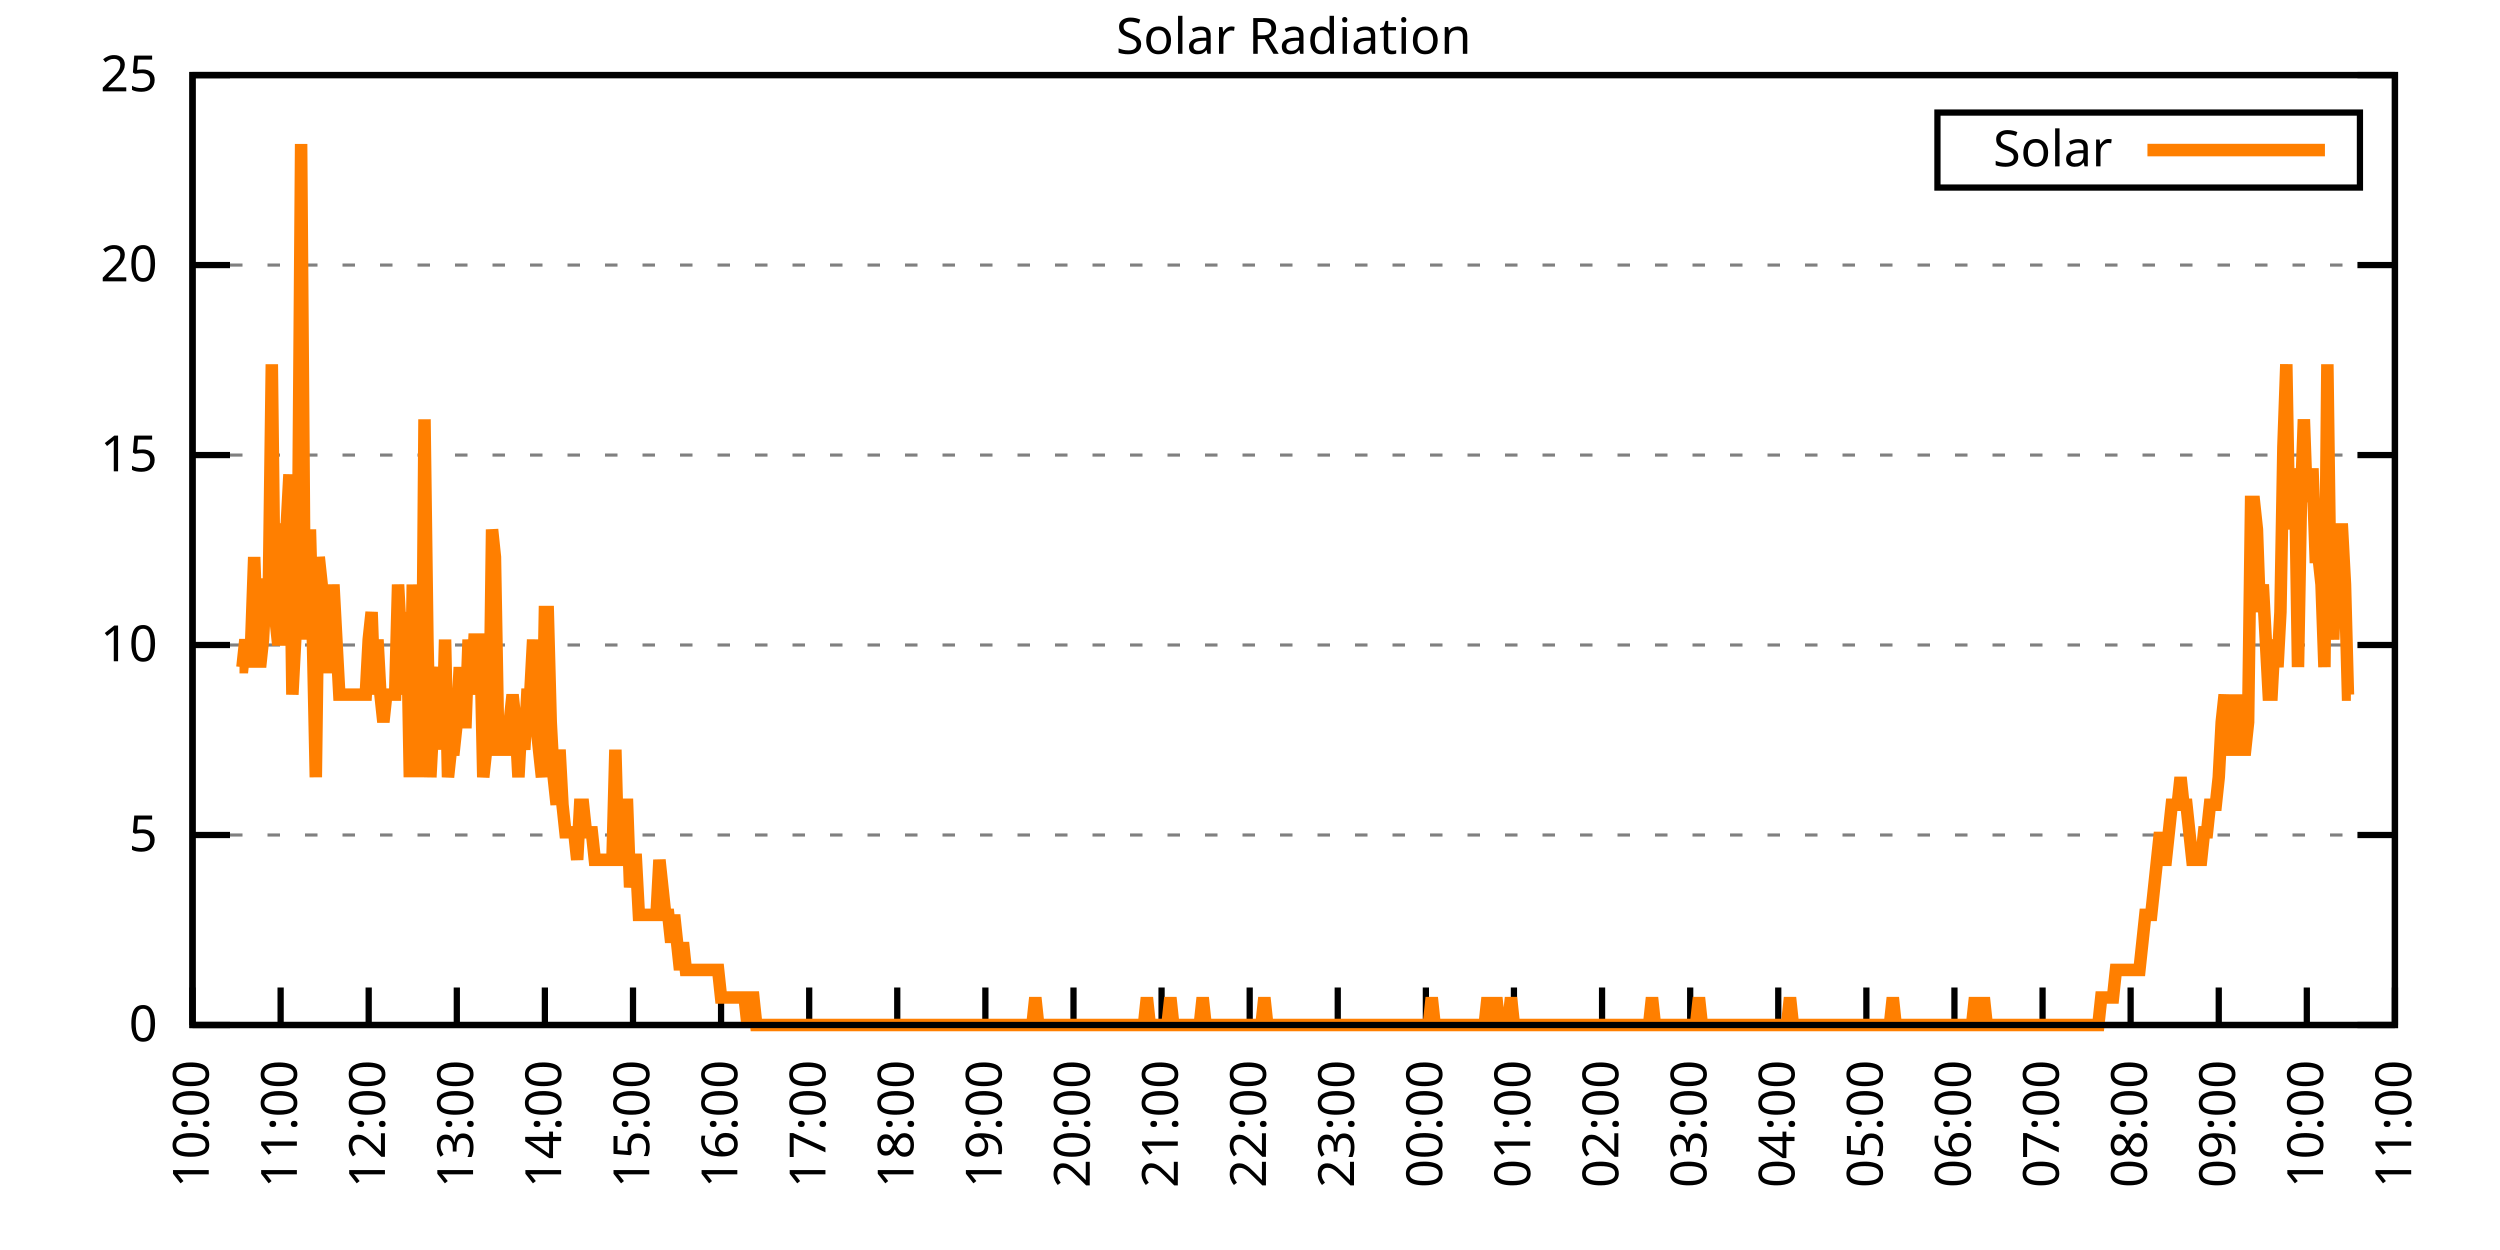
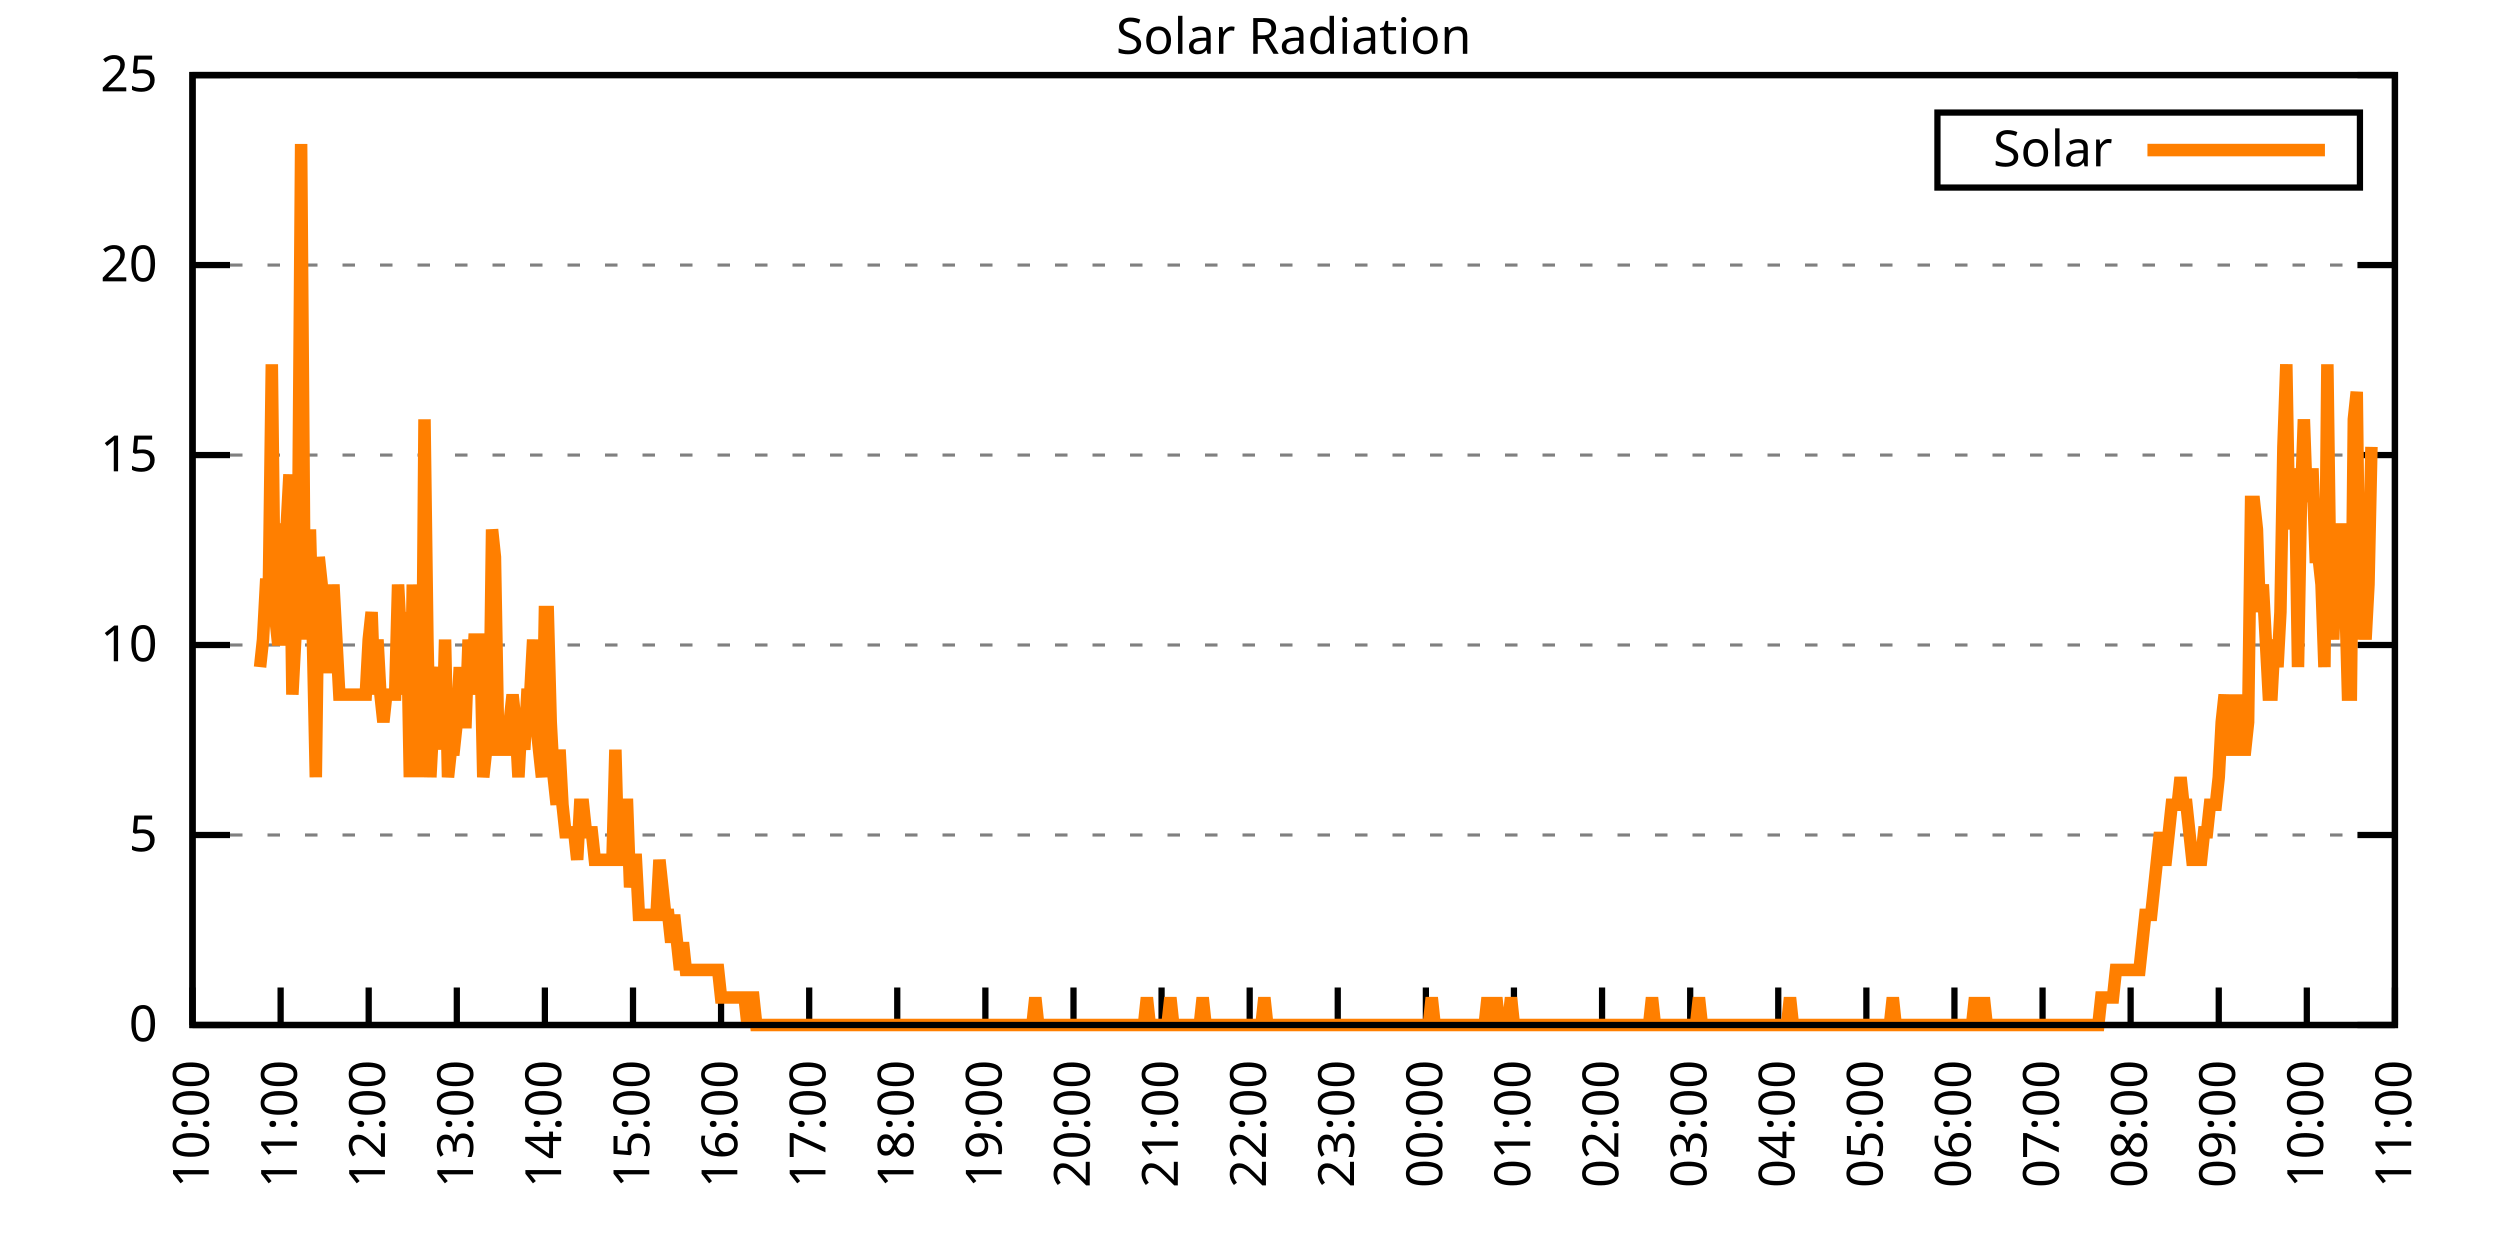
<svg xmlns="http://www.w3.org/2000/svg" xmlns:xlink="http://www.w3.org/1999/xlink" width="400" height="200" viewBox="0 0 400 200">
  <g id="gnuplot_canvas">
    <rect x="0" y="0" width="400" height="200" fill="none" />
    <defs>
      <circle id="gpDot" r="0.5" stroke-width="0.5" stroke="currentColor" />
      <path id="gpPt0" stroke-width="0.333" stroke="currentColor" d="M-1,0 h2 M0,-1 v2" />
      <path id="gpPt1" stroke-width="0.333" stroke="currentColor" d="M-1,-1 L1,1 M1,-1 L-1,1" />
      <path id="gpPt2" stroke-width="0.333" stroke="currentColor" d="M-1,0 L1,0 M0,-1 L0,1 M-1,-1 L1,1 M-1,1 L1,-1" />
      <rect id="gpPt3" stroke-width="0.333" stroke="currentColor" x="-1" y="-1" width="2" height="2" />
      <rect id="gpPt4" stroke-width="0.333" stroke="currentColor" fill="currentColor" x="-1" y="-1" width="2" height="2" />
      <circle id="gpPt5" stroke-width="0.333" stroke="currentColor" cx="0" cy="0" r="1" />
      <use xlink:href="#gpPt5" id="gpPt6" fill="currentColor" stroke="none" />
      <path id="gpPt7" stroke-width="0.333" stroke="currentColor" d="M0,-1.33 L-1.33,0.67 L1.33,0.67 z" />
      <use xlink:href="#gpPt7" id="gpPt8" fill="currentColor" stroke="none" />
      <use xlink:href="#gpPt7" id="gpPt9" stroke="currentColor" transform="rotate(180)" />
      <use xlink:href="#gpPt9" id="gpPt10" fill="currentColor" stroke="none" />
      <use xlink:href="#gpPt3" id="gpPt11" stroke="currentColor" transform="rotate(45)" />
      <use xlink:href="#gpPt11" id="gpPt12" fill="currentColor" stroke="none" />
      <path id="gpPt13" stroke-width="0.333" stroke="currentColor" d="M0,1.330 L1.265,0.411 L0.782,-1.067 L-0.782,-1.076 L-1.265,0.411 z" />
      <use xlink:href="#gpPt13" id="gpPt14" fill="currentColor" stroke="none" />
      <filter id="textbox" filterUnits="objectBoundingBox" x="0" y="0" height="1" width="1">
        <feFlood flood-color="white" flood-opacity="1" result="bgnd" />
        <feComposite in="SourceGraphic" in2="bgnd" operator="atop" />
      </filter>
      <filter id="greybox" filterUnits="objectBoundingBox" x="0" y="0" height="1" width="1">
        <feFlood flood-color="lightgrey" flood-opacity="1" result="grey" />
        <feComposite in="SourceGraphic" in2="grey" operator="atop" />
      </filter>
    </defs>
    <g fill="none" color="white" stroke="currentColor" stroke-width="1.00" stroke-linecap="butt" stroke-linejoin="miter">
</g>
    <g fill="none" color="black" stroke="currentColor" stroke-width="1.00" stroke-linecap="butt" stroke-linejoin="miter">
      <g stroke="none" shape-rendering="crispEdges">
        <polygon fill="rgb(255, 255, 255)" points="30.80,164.00 383.18,164.00 383.18,12.02 30.80,12.02 " />
      </g>
    </g>
    <g fill="none" color="black" stroke="currentColor" stroke-width="1.00" stroke-linecap="butt" stroke-linejoin="miter">
</g>
    <g fill="none" color="black" stroke="black" stroke-width="0.50" stroke-linecap="butt" stroke-linejoin="miter">
</g>
    <g fill="none" color="gray" stroke="currentColor" stroke-width="0.50" stroke-linecap="butt" stroke-linejoin="miter">
      <path stroke="gray" stroke-dasharray="2,4" class="gridline" d="M30.80,164.00 L383.19,164.00  " />
    </g>
    <g fill="none" color="gray" stroke="gray" stroke-width="1.00" stroke-linecap="butt" stroke-linejoin="miter">
</g>
    <g fill="none" color="black" stroke="currentColor" stroke-width="1.00" stroke-linecap="butt" stroke-linejoin="miter">
      <path stroke="black" d="M30.80,164.00 L36.80,164.00 M383.19,164.00 L377.19,164.00  " />
      <g transform="translate(25.20,166.60)" stroke="none" fill="black" font-family="Sans" font-size="8.00" text-anchor="end">
        <text>
          <tspan font-family="Sans"> 0</tspan>
        </text>
      </g>
    </g>
    <g fill="none" color="black" stroke="currentColor" stroke-width="1.00" stroke-linecap="butt" stroke-linejoin="miter">
</g>
    <g fill="none" color="black" stroke="black" stroke-width="0.50" stroke-linecap="butt" stroke-linejoin="miter">
</g>
    <g fill="none" color="gray" stroke="currentColor" stroke-width="0.50" stroke-linecap="butt" stroke-linejoin="miter">
      <path stroke="gray" stroke-dasharray="2,4" class="gridline" d="M30.80,133.60 L383.19,133.60  " />
    </g>
    <g fill="none" color="gray" stroke="gray" stroke-width="1.00" stroke-linecap="butt" stroke-linejoin="miter">
</g>
    <g fill="none" color="black" stroke="currentColor" stroke-width="1.00" stroke-linecap="butt" stroke-linejoin="miter">
      <path stroke="black" d="M30.80,133.60 L36.80,133.60 M383.19,133.60 L377.19,133.60  " />
      <g transform="translate(25.20,136.20)" stroke="none" fill="black" font-family="Sans" font-size="8.00" text-anchor="end">
        <text>
          <tspan font-family="Sans"> 5</tspan>
        </text>
      </g>
    </g>
    <g fill="none" color="black" stroke="currentColor" stroke-width="1.00" stroke-linecap="butt" stroke-linejoin="miter">
</g>
    <g fill="none" color="black" stroke="black" stroke-width="0.50" stroke-linecap="butt" stroke-linejoin="miter">
</g>
    <g fill="none" color="gray" stroke="currentColor" stroke-width="0.50" stroke-linecap="butt" stroke-linejoin="miter">
      <path stroke="gray" stroke-dasharray="2,4" class="gridline" d="M30.80,103.20 L383.19,103.20  " />
    </g>
    <g fill="none" color="gray" stroke="gray" stroke-width="1.00" stroke-linecap="butt" stroke-linejoin="miter">
</g>
    <g fill="none" color="black" stroke="currentColor" stroke-width="1.00" stroke-linecap="butt" stroke-linejoin="miter">
      <path stroke="black" d="M30.80,103.20 L36.80,103.20 M383.19,103.20 L377.19,103.20  " />
      <g transform="translate(25.20,105.80)" stroke="none" fill="black" font-family="Sans" font-size="8.00" text-anchor="end">
        <text>
          <tspan font-family="Sans"> 10</tspan>
        </text>
      </g>
    </g>
    <g fill="none" color="black" stroke="currentColor" stroke-width="1.00" stroke-linecap="butt" stroke-linejoin="miter">
</g>
    <g fill="none" color="black" stroke="black" stroke-width="0.50" stroke-linecap="butt" stroke-linejoin="miter">
</g>
    <g fill="none" color="gray" stroke="currentColor" stroke-width="0.50" stroke-linecap="butt" stroke-linejoin="miter">
      <path stroke="gray" stroke-dasharray="2,4" class="gridline" d="M30.80,72.81 L383.19,72.81  " />
    </g>
    <g fill="none" color="gray" stroke="gray" stroke-width="1.00" stroke-linecap="butt" stroke-linejoin="miter">
</g>
    <g fill="none" color="black" stroke="currentColor" stroke-width="1.00" stroke-linecap="butt" stroke-linejoin="miter">
      <path stroke="black" d="M30.80,72.81 L36.80,72.81 M383.19,72.81 L377.19,72.81  " />
      <g transform="translate(25.20,75.41)" stroke="none" fill="black" font-family="Sans" font-size="8.00" text-anchor="end">
        <text>
          <tspan font-family="Sans"> 15</tspan>
        </text>
      </g>
    </g>
    <g fill="none" color="black" stroke="currentColor" stroke-width="1.00" stroke-linecap="butt" stroke-linejoin="miter">
</g>
    <g fill="none" color="black" stroke="black" stroke-width="0.50" stroke-linecap="butt" stroke-linejoin="miter">
</g>
    <g fill="none" color="gray" stroke="currentColor" stroke-width="0.50" stroke-linecap="butt" stroke-linejoin="miter">
      <path stroke="gray" stroke-dasharray="2,4" class="gridline" d="M30.80,42.41 L383.19,42.41  " />
    </g>
    <g fill="none" color="gray" stroke="gray" stroke-width="1.00" stroke-linecap="butt" stroke-linejoin="miter">
</g>
    <g fill="none" color="black" stroke="currentColor" stroke-width="1.00" stroke-linecap="butt" stroke-linejoin="miter">
      <path stroke="black" d="M30.80,42.41 L36.80,42.41 M383.19,42.41 L377.19,42.41  " />
      <g transform="translate(25.20,45.01)" stroke="none" fill="black" font-family="Sans" font-size="8.00" text-anchor="end">
        <text>
          <tspan font-family="Sans"> 20</tspan>
        </text>
      </g>
    </g>
    <g fill="none" color="black" stroke="currentColor" stroke-width="1.00" stroke-linecap="butt" stroke-linejoin="miter">
</g>
    <g fill="none" color="black" stroke="black" stroke-width="0.50" stroke-linecap="butt" stroke-linejoin="miter">
</g>
    <g fill="none" color="gray" stroke="currentColor" stroke-width="0.50" stroke-linecap="butt" stroke-linejoin="miter">
      <path stroke="gray" stroke-dasharray="2,4" class="gridline" d="M30.80,12.01 L383.19,12.01  " />
    </g>
    <g fill="none" color="gray" stroke="gray" stroke-width="1.00" stroke-linecap="butt" stroke-linejoin="miter">
</g>
    <g fill="none" color="black" stroke="currentColor" stroke-width="1.00" stroke-linecap="butt" stroke-linejoin="miter">
      <path stroke="black" d="M30.80,12.01 L36.80,12.01 M383.19,12.01 L377.19,12.01  " />
      <g transform="translate(25.20,14.61)" stroke="none" fill="black" font-family="Sans" font-size="8.00" text-anchor="end">
        <text>
          <tspan font-family="Sans"> 25</tspan>
        </text>
      </g>
    </g>
    <g fill="none" color="black" stroke="currentColor" stroke-width="1.00" stroke-linecap="butt" stroke-linejoin="miter">
      <path stroke="black" d="M30.80,164.00 L30.80,158.00  " />
      <g transform="translate(33.40,169.60) rotate(270.00)" stroke="none" fill="black" font-family="Sans" font-size="8.00" text-anchor="end">
        <text>
          <tspan font-family="Sans">10:00</tspan>
        </text>
      </g>
    </g>
    <g fill="none" color="black" stroke="currentColor" stroke-width="1.00" stroke-linecap="butt" stroke-linejoin="miter">
      <path stroke="black" d="M44.90,164.00 L44.90,158.00  " />
      <g transform="translate(47.50,169.60) rotate(270.00)" stroke="none" fill="black" font-family="Sans" font-size="8.00" text-anchor="end">
        <text>
          <tspan font-family="Sans">11:00</tspan>
        </text>
      </g>
    </g>
    <g fill="none" color="black" stroke="currentColor" stroke-width="1.00" stroke-linecap="butt" stroke-linejoin="miter">
      <path stroke="black" d="M58.99,164.00 L58.99,158.00  " />
      <g transform="translate(61.59,169.60) rotate(270.00)" stroke="none" fill="black" font-family="Sans" font-size="8.00" text-anchor="end">
        <text>
          <tspan font-family="Sans">12:00</tspan>
        </text>
      </g>
    </g>
    <g fill="none" color="black" stroke="currentColor" stroke-width="1.00" stroke-linecap="butt" stroke-linejoin="miter">
      <path stroke="black" d="M73.09,164.00 L73.09,158.00  " />
      <g transform="translate(75.69,169.60) rotate(270.00)" stroke="none" fill="black" font-family="Sans" font-size="8.00" text-anchor="end">
        <text>
          <tspan font-family="Sans">13:00</tspan>
        </text>
      </g>
    </g>
    <g fill="none" color="black" stroke="currentColor" stroke-width="1.00" stroke-linecap="butt" stroke-linejoin="miter">
      <path stroke="black" d="M87.18,164.00 L87.18,158.00  " />
      <g transform="translate(89.78,169.60) rotate(270.00)" stroke="none" fill="black" font-family="Sans" font-size="8.00" text-anchor="end">
        <text>
          <tspan font-family="Sans">14:00</tspan>
        </text>
      </g>
    </g>
    <g fill="none" color="black" stroke="currentColor" stroke-width="1.00" stroke-linecap="butt" stroke-linejoin="miter">
      <path stroke="black" d="M101.28,164.00 L101.28,158.00  " />
      <g transform="translate(103.88,169.60) rotate(270.00)" stroke="none" fill="black" font-family="Sans" font-size="8.00" text-anchor="end">
        <text>
          <tspan font-family="Sans">15:00</tspan>
        </text>
      </g>
    </g>
    <g fill="none" color="black" stroke="currentColor" stroke-width="1.00" stroke-linecap="butt" stroke-linejoin="miter">
      <path stroke="black" d="M115.37,164.00 L115.37,158.00  " />
      <g transform="translate(117.97,169.60) rotate(270.00)" stroke="none" fill="black" font-family="Sans" font-size="8.00" text-anchor="end">
        <text>
          <tspan font-family="Sans">16:00</tspan>
        </text>
      </g>
    </g>
    <g fill="none" color="black" stroke="currentColor" stroke-width="1.00" stroke-linecap="butt" stroke-linejoin="miter">
      <path stroke="black" d="M129.47,164.00 L129.47,158.00  " />
      <g transform="translate(132.07,169.60) rotate(270.00)" stroke="none" fill="black" font-family="Sans" font-size="8.00" text-anchor="end">
        <text>
          <tspan font-family="Sans">17:00</tspan>
        </text>
      </g>
    </g>
    <g fill="none" color="black" stroke="currentColor" stroke-width="1.00" stroke-linecap="butt" stroke-linejoin="miter">
      <path stroke="black" d="M143.56,164.00 L143.56,158.00  " />
      <g transform="translate(146.16,169.60) rotate(270.00)" stroke="none" fill="black" font-family="Sans" font-size="8.00" text-anchor="end">
        <text>
          <tspan font-family="Sans">18:00</tspan>
        </text>
      </g>
    </g>
    <g fill="none" color="black" stroke="currentColor" stroke-width="1.00" stroke-linecap="butt" stroke-linejoin="miter">
      <path stroke="black" d="M157.66,164.00 L157.66,158.00  " />
      <g transform="translate(160.26,169.60) rotate(270.00)" stroke="none" fill="black" font-family="Sans" font-size="8.00" text-anchor="end">
        <text>
          <tspan font-family="Sans">19:00</tspan>
        </text>
      </g>
    </g>
    <g fill="none" color="black" stroke="currentColor" stroke-width="1.00" stroke-linecap="butt" stroke-linejoin="miter">
      <path stroke="black" d="M171.76,164.00 L171.76,158.00  " />
      <g transform="translate(174.36,169.60) rotate(270.00)" stroke="none" fill="black" font-family="Sans" font-size="8.00" text-anchor="end">
        <text>
          <tspan font-family="Sans">20:00</tspan>
        </text>
      </g>
    </g>
    <g fill="none" color="black" stroke="currentColor" stroke-width="1.00" stroke-linecap="butt" stroke-linejoin="miter">
      <path stroke="black" d="M185.85,164.00 L185.85,158.00  " />
      <g transform="translate(188.45,169.60) rotate(270.00)" stroke="none" fill="black" font-family="Sans" font-size="8.00" text-anchor="end">
        <text>
          <tspan font-family="Sans">21:00</tspan>
        </text>
      </g>
    </g>
    <g fill="none" color="black" stroke="currentColor" stroke-width="1.00" stroke-linecap="butt" stroke-linejoin="miter">
      <path stroke="black" d="M199.95,164.00 L199.95,158.00  " />
      <g transform="translate(202.55,169.60) rotate(270.00)" stroke="none" fill="black" font-family="Sans" font-size="8.00" text-anchor="end">
        <text>
          <tspan font-family="Sans">22:00</tspan>
        </text>
      </g>
    </g>
    <g fill="none" color="black" stroke="currentColor" stroke-width="1.00" stroke-linecap="butt" stroke-linejoin="miter">
      <path stroke="black" d="M214.04,164.00 L214.04,158.00  " />
      <g transform="translate(216.64,169.60) rotate(270.00)" stroke="none" fill="black" font-family="Sans" font-size="8.00" text-anchor="end">
        <text>
          <tspan font-family="Sans">23:00</tspan>
        </text>
      </g>
    </g>
    <g fill="none" color="black" stroke="currentColor" stroke-width="1.00" stroke-linecap="butt" stroke-linejoin="miter">
      <path stroke="black" d="M228.14,164.00 L228.14,158.00  " />
      <g transform="translate(230.74,169.60) rotate(270.00)" stroke="none" fill="black" font-family="Sans" font-size="8.00" text-anchor="end">
        <text>
          <tspan font-family="Sans">00:00</tspan>
        </text>
      </g>
    </g>
    <g fill="none" color="black" stroke="currentColor" stroke-width="1.00" stroke-linecap="butt" stroke-linejoin="miter">
      <path stroke="black" d="M242.23,164.00 L242.23,158.00  " />
      <g transform="translate(244.83,169.60) rotate(270.00)" stroke="none" fill="black" font-family="Sans" font-size="8.00" text-anchor="end">
        <text>
          <tspan font-family="Sans">01:00</tspan>
        </text>
      </g>
    </g>
    <g fill="none" color="black" stroke="currentColor" stroke-width="1.00" stroke-linecap="butt" stroke-linejoin="miter">
      <path stroke="black" d="M256.33,164.00 L256.33,158.00  " />
      <g transform="translate(258.93,169.60) rotate(270.00)" stroke="none" fill="black" font-family="Sans" font-size="8.00" text-anchor="end">
        <text>
          <tspan font-family="Sans">02:00</tspan>
        </text>
      </g>
    </g>
    <g fill="none" color="black" stroke="currentColor" stroke-width="1.00" stroke-linecap="butt" stroke-linejoin="miter">
      <path stroke="black" d="M270.43,164.00 L270.43,158.00  " />
      <g transform="translate(273.03,169.60) rotate(270.00)" stroke="none" fill="black" font-family="Sans" font-size="8.00" text-anchor="end">
        <text>
          <tspan font-family="Sans">03:00</tspan>
        </text>
      </g>
    </g>
    <g fill="none" color="black" stroke="currentColor" stroke-width="1.00" stroke-linecap="butt" stroke-linejoin="miter">
      <path stroke="black" d="M284.52,164.00 L284.52,158.00  " />
      <g transform="translate(287.12,169.60) rotate(270.00)" stroke="none" fill="black" font-family="Sans" font-size="8.00" text-anchor="end">
        <text>
          <tspan font-family="Sans">04:00</tspan>
        </text>
      </g>
    </g>
    <g fill="none" color="black" stroke="currentColor" stroke-width="1.00" stroke-linecap="butt" stroke-linejoin="miter">
      <path stroke="black" d="M298.62,164.00 L298.62,158.00  " />
      <g transform="translate(301.22,169.60) rotate(270.00)" stroke="none" fill="black" font-family="Sans" font-size="8.00" text-anchor="end">
        <text>
          <tspan font-family="Sans">05:00</tspan>
        </text>
      </g>
    </g>
    <g fill="none" color="black" stroke="currentColor" stroke-width="1.00" stroke-linecap="butt" stroke-linejoin="miter">
      <path stroke="black" d="M312.71,164.00 L312.71,158.00  " />
      <g transform="translate(315.31,169.60) rotate(270.00)" stroke="none" fill="black" font-family="Sans" font-size="8.00" text-anchor="end">
        <text>
          <tspan font-family="Sans">06:00</tspan>
        </text>
      </g>
    </g>
    <g fill="none" color="black" stroke="currentColor" stroke-width="1.00" stroke-linecap="butt" stroke-linejoin="miter">
      <path stroke="black" d="M326.81,164.00 L326.81,158.00  " />
      <g transform="translate(329.41,169.60) rotate(270.00)" stroke="none" fill="black" font-family="Sans" font-size="8.00" text-anchor="end">
        <text>
          <tspan font-family="Sans">07:00</tspan>
        </text>
      </g>
    </g>
    <g fill="none" color="black" stroke="currentColor" stroke-width="1.00" stroke-linecap="butt" stroke-linejoin="miter">
      <path stroke="black" d="M340.90,164.00 L340.90,158.00  " />
      <g transform="translate(343.50,169.60) rotate(270.00)" stroke="none" fill="black" font-family="Sans" font-size="8.00" text-anchor="end">
        <text>
          <tspan font-family="Sans">08:00</tspan>
        </text>
      </g>
    </g>
    <g fill="none" color="black" stroke="currentColor" stroke-width="1.00" stroke-linecap="butt" stroke-linejoin="miter">
      <path stroke="black" d="M355.00,164.00 L355.00,158.00  " />
      <g transform="translate(357.60,169.60) rotate(270.00)" stroke="none" fill="black" font-family="Sans" font-size="8.00" text-anchor="end">
        <text>
          <tspan font-family="Sans">09:00</tspan>
        </text>
      </g>
    </g>
    <g fill="none" color="black" stroke="currentColor" stroke-width="1.00" stroke-linecap="butt" stroke-linejoin="miter">
      <path stroke="black" d="M369.09,164.00 L369.09,158.00  " />
      <g transform="translate(371.69,169.60) rotate(270.00)" stroke="none" fill="black" font-family="Sans" font-size="8.00" text-anchor="end">
        <text>
          <tspan font-family="Sans">10:00</tspan>
        </text>
      </g>
    </g>
    <g fill="none" color="black" stroke="currentColor" stroke-width="1.00" stroke-linecap="butt" stroke-linejoin="miter">
      <path stroke="black" d="M383.19,164.00 L383.19,158.00  " />
      <g transform="translate(385.79,169.60) rotate(270.00)" stroke="none" fill="black" font-family="Sans" font-size="8.00" text-anchor="end">
        <text>
          <tspan font-family="Sans">11:00</tspan>
        </text>
      </g>
    </g>
    <g fill="none" color="black" stroke="currentColor" stroke-width="1.00" stroke-linecap="butt" stroke-linejoin="miter">
</g>
    <g fill="none" color="black" stroke="currentColor" stroke-width="1.00" stroke-linecap="butt" stroke-linejoin="miter">
      <path stroke="black" d="M30.80,12.01 L30.80,164.00 L383.19,164.00 L383.19,12.01 L30.80,12.01 Z  " />
    </g>
    <g fill="none" color="black" stroke="currentColor" stroke-width="1.00" stroke-linecap="butt" stroke-linejoin="miter">
</g>
    <g fill="none" color="black" stroke="currentColor" stroke-width="1.00" stroke-linecap="butt" stroke-linejoin="miter">
      <path stroke="black" d="M309.99,30.01 L309.99,18.01 L377.59,18.01 L377.59,30.01 L309.99,30.01 Z  " />
    </g>
    <g id="Solar_Radiation_plot_1">
      <g fill="none" color="white" stroke="black" stroke-width="2.00" stroke-linecap="butt" stroke-linejoin="miter">
</g>
      <g fill="none" color="black" stroke="currentColor" stroke-width="2.00" stroke-linecap="butt" stroke-linejoin="miter">
        <g transform="translate(337.99,26.61)" stroke="none" fill="black" font-family="Sans" font-size="8.00" text-anchor="end">
          <text>
            <tspan font-family="Sans">Solar</tspan>
          </text>
        </g>
      </g>
      <g fill="none" color="black" stroke="currentColor" stroke-width="2.00" stroke-linecap="butt" stroke-linejoin="miter">
-         <path stroke="rgb(255, 127,   0)" d="M343.59,24.01 L371.99,24.01 M38.32,106.74 L38.79,106.74 L39.26,102.33 L39.73,106.74 L40.20,102.33 L40.67,89.12   L41.14,102.33 L41.61,106.74 L42.08,102.33 L42.55,93.52 L43.02,93.52 L43.49,58.28 L43.96,97.93 L44.43,102.33   L44.90,102.33 L45.37,84.71 L45.84,84.71 L46.31,75.90 L46.78,111.14 L47.24,102.33 L47.71,84.71 L48.18,23.04   L48.65,84.71 L49.12,102.33 L49.59,84.71 L50.06,102.33 L50.53,124.36 L51.00,89.12 L51.47,93.52 L51.94,102.33   L52.41,106.74 L52.88,106.74 L53.35,93.52 L53.82,102.33 L54.29,111.14 L54.76,111.14 L55.23,111.14 L55.70,111.14   L56.17,111.14 L56.64,111.14 L57.11,111.14 L57.58,111.14 L58.05,111.14 L58.52,111.14 L58.99,102.33 L59.46,97.93   L59.93,111.14 L60.40,102.33 L60.87,111.14 L61.34,115.55 L61.81,111.14 L62.28,111.14 L62.75,111.14 L63.22,111.14   L63.69,93.52 L64.16,102.33 L64.63,111.14 L65.10,97.93 L65.57,124.36 L66.04,93.52 L66.51,111.14 L66.98,97.93   L67.45,124.36 L67.92,67.09 L68.39,102.33 L68.86,124.36 L69.33,115.55 L69.80,111.14 L70.27,106.74 L70.74,119.95   L71.21,102.33 L71.68,124.36 L72.15,119.95 L72.62,119.95 L73.09,115.55 L73.56,106.74 L74.03,115.55 L74.50,115.55   L74.97,102.33 L75.44,111.14 L75.91,102.33 L76.38,102.33 L76.85,102.33 L77.32,124.36 L77.79,119.95 L78.26,119.95   L78.73,84.71 L79.19,89.12 L79.66,115.55 L80.13,119.95 L80.60,119.95 L81.07,119.95 L81.54,115.55 L82.01,111.14   L82.48,115.55 L82.95,124.36 L83.42,115.55 L83.89,119.95 L84.36,111.14 L84.83,111.14 L85.30,102.33 L85.77,115.55   L86.24,119.95 L86.71,124.36 L87.18,97.93 L87.65,97.93 L88.12,115.55 L88.59,124.36 L89.06,128.76 L89.53,119.95   L90.00,128.76 L90.47,133.17 L90.94,133.17 L91.41,133.17 L91.88,133.17 L92.35,137.57 L92.82,128.76 L93.29,128.76   L93.76,133.17 L94.23,133.17 L94.70,133.17 L95.17,137.57 L95.64,137.57 L96.11,137.57 L96.58,137.57 L97.05,137.57   L97.52,137.57 L97.99,137.57 L98.46,119.95 L98.93,137.57 L99.40,137.57 L99.87,128.76 L100.34,128.76 L100.81,141.98   L101.28,137.57 L101.75,137.57 L102.22,146.38 L102.69,146.38 L103.16,146.38 L103.63,146.38 L104.10,146.38 L104.57,146.38   L105.04,146.38 L105.51,137.57 L105.98,141.98 L106.45,146.38 L106.92,146.38 L107.39,150.79 L107.86,146.38 L108.33,150.79   L108.80,155.19 L109.27,150.79 L109.74,155.19 L110.21,155.19 L110.68,155.19 L111.14,155.19 L111.61,155.19 L112.08,155.19   L112.55,155.19 L113.02,155.19 L113.49,155.19 L113.96,155.19 L114.43,155.19 L114.90,155.19 L115.37,159.60 L115.84,159.60   L116.31,159.60 L116.78,159.60 L117.25,159.60 L117.72,159.60 L118.19,159.60 L118.66,159.60 L119.13,159.60 L119.60,164.00   L120.07,159.60 L120.54,159.60 L121.01,164.00 L121.48,164.00 L121.95,164.00 L122.42,164.00 L122.89,164.00 L123.36,164.00   L123.83,164.00 L124.30,164.00 L124.77,164.00 L125.24,164.00 L125.71,164.00 L126.18,164.00 L126.65,164.00 L127.12,164.00   L127.59,164.00 L128.06,164.00 L128.53,164.00 L129.00,164.00 L129.47,164.00 L129.94,164.00 L130.41,164.00 L130.88,164.00   L131.35,164.00 L131.82,164.00 L132.29,164.00 L132.76,164.00 L133.23,164.00 L133.70,164.00 L134.17,164.00 L134.64,164.00   L135.11,164.00 L135.58,164.00 L136.05,164.00 L136.52,164.00 L136.99,164.00 L137.46,164.00 L137.93,164.00 L138.40,164.00   L138.87,164.00 L139.34,164.00 L139.81,164.00 L140.28,164.00 L140.75,164.00 L141.22,164.00 L141.69,164.00 L142.16,164.00   L142.63,164.00 L143.09,164.00 L143.56,164.00 L144.03,164.00 L144.50,164.00 L144.97,164.00 L145.44,164.00 L145.91,164.00   L146.38,164.00 L146.85,164.00 L147.32,164.00 L147.79,164.00 L148.26,164.00 L148.73,164.00 L149.20,164.00 L149.67,164.00   L150.14,164.00 L150.61,164.00 L151.08,164.00 L151.55,164.00 L152.02,164.00 L152.49,164.00 L152.96,164.00 L153.43,164.00   L153.90,164.00 L154.37,164.00 L154.84,164.00 L155.31,164.00 L155.78,164.00 L156.25,164.00 L156.72,164.00 L157.19,164.00   L157.66,164.00 L158.13,164.00 L158.60,164.00 L159.07,164.00 L159.54,164.00 L160.01,164.00 L160.48,164.00 L160.95,164.00   L161.42,164.00 L161.89,164.00 L162.36,164.00 L162.83,164.00 L163.30,164.00 L163.77,164.00 L164.24,164.00 L164.71,164.00   L165.18,164.00 L165.65,159.60 L166.12,164.00 L166.59,164.00 L167.06,164.00 L167.53,164.00 L168.00,164.00 L168.47,164.00   L168.94,164.00 L169.41,164.00 L169.88,164.00 L170.35,164.00 L170.82,164.00 L171.29,164.00 L171.76,164.00 L172.23,164.00   L172.70,164.00 L173.17,164.00 L173.64,164.00 L174.11,164.00 L174.58,164.00 L175.04,164.00 L175.51,164.00 L175.98,164.00   L176.45,164.00 L176.92,164.00 L177.39,164.00 L177.86,164.00 L178.33,164.00 L178.80,164.00 L179.27,164.00 L179.74,164.00   L180.21,164.00 L180.68,164.00 L181.15,164.00 L181.62,164.00 L182.09,164.00 L182.56,164.00 L183.03,164.00 L183.50,159.60   L183.97,164.00 L184.44,164.00 L184.91,164.00 L185.38,164.00 L185.85,164.00 L186.32,164.00 L186.79,164.00 L187.26,159.60   L187.73,164.00 L188.20,164.00 L188.67,164.00 L189.14,164.00 L189.61,164.00 L190.08,164.00 L190.55,164.00 L191.02,164.00   L191.49,164.00 L191.96,164.00 L192.43,159.60 L192.90,164.00 L193.37,164.00 L193.84,164.00 L194.31,164.00 L194.78,164.00   L195.25,164.00 L195.72,164.00 L196.19,164.00 L196.66,164.00 L197.13,164.00 L197.60,164.00 L198.07,164.00 L198.54,164.00   L199.01,164.00 L199.48,164.00 L199.95,164.00 L200.42,164.00 L200.89,164.00 L201.36,164.00 L201.83,164.00 L202.30,159.60   L202.77,164.00 L203.24,164.00 L203.71,164.00 L204.18,164.00 L204.65,164.00 L205.12,164.00 L205.59,164.00 L206.06,164.00   L206.53,164.00 L207.00,164.00 L207.46,164.00 L207.93,164.00 L208.40,164.00 L208.87,164.00 L209.34,164.00 L209.81,164.00   L210.28,164.00 L210.75,164.00 L211.22,164.00 L211.69,164.00 L212.16,164.00 L212.63,164.00 L213.10,164.00 L213.57,164.00   L214.04,164.00 L214.51,164.00 L214.98,164.00 L215.45,164.00 L215.92,164.00 L216.39,164.00 L216.86,164.00 L217.33,164.00   L217.80,164.00 L218.27,164.00 L218.74,164.00 L219.21,164.00 L219.68,164.00 L220.15,164.00 L220.62,164.00 L221.09,164.00   L221.56,164.00 L222.03,164.00 L222.50,164.00 L222.97,164.00 L223.44,164.00 L223.91,164.00 L224.38,164.00 L224.85,164.00   L225.32,164.00 L225.79,164.00 L226.26,164.00 L226.73,164.00 L227.20,164.00 L227.67,164.00 L228.14,164.00 L228.61,164.00   L229.08,159.60 L229.55,164.00 L230.02,164.00 L230.49,164.00 L230.96,164.00 L231.43,164.00 L231.90,164.00 L232.37,164.00   L232.84,164.00 L233.31,164.00 L233.78,164.00 L234.25,164.00 L234.72,164.00 L235.19,164.00 L235.66,164.00 L236.13,164.00   L236.60,164.00 L237.07,164.00 L237.54,164.00 L238.01,159.60 L238.48,164.00 L238.95,164.00 L239.41,159.60 L239.88,164.00   L240.35,164.00 L240.82,164.00 L241.29,164.00 L241.76,159.60 L242.23,164.00 L242.70,164.00 L243.17,164.00 L243.64,164.00   L244.11,164.00 L244.58,164.00 L245.05,164.00 L245.52,164.00 L245.99,164.00 L246.46,164.00 L246.93,164.00 L247.40,164.00   L247.87,164.00 L248.34,164.00 L248.81,164.00 L249.28,164.00 L249.75,164.00 L250.22,164.00 L250.69,164.00 L251.16,164.00   L251.63,164.00 L252.10,164.00 L252.57,164.00 L253.04,164.00 L253.51,164.00 L253.98,164.00 L254.45,164.00 L254.92,164.00   L255.39,164.00 L255.86,164.00 L256.33,164.00 L256.80,164.00 L257.27,164.00 L257.74,164.00 L258.21,164.00 L258.68,164.00   L259.15,164.00 L259.62,164.00 L260.09,164.00 L260.56,164.00 L261.03,164.00 L261.50,164.00 L261.97,164.00 L262.44,164.00   L262.91,164.00 L263.38,164.00 L263.85,164.00 L264.32,159.60 L264.79,164.00 L265.26,164.00 L265.73,164.00 L266.20,164.00   L266.67,164.00 L267.14,164.00 L267.61,164.00 L268.08,164.00 L268.55,164.00 L269.02,164.00 L269.49,164.00 L269.96,164.00   L270.43,164.00 L270.90,164.00 L271.36,164.00 L271.83,159.60 L272.30,164.00 L272.77,164.00 L273.24,164.00 L273.71,164.00   L274.18,164.00 L274.65,164.00 L275.12,164.00 L275.59,164.00 L276.06,164.00 L276.53,164.00 L277.00,164.00 L277.47,164.00   L277.94,164.00 L278.41,164.00 L278.88,164.00 L279.35,164.00 L279.82,164.00 L280.29,164.00 L280.76,164.00 L281.23,164.00   L281.70,164.00 L282.17,164.00 L282.64,164.00 L283.11,164.00 L283.58,164.00 L284.05,164.00 L284.52,164.00 L284.99,164.00   L285.46,164.00 L285.93,164.00 L286.40,159.60 L286.87,164.00 L287.34,164.00 L287.81,164.00 L288.28,164.00 L288.75,164.00   L289.22,164.00 L289.69,164.00 L290.16,164.00 L290.63,164.00 L291.10,164.00 L291.57,164.00 L292.04,164.00 L292.51,164.00   L292.98,164.00 L293.45,164.00 L293.92,164.00 L294.39,164.00 L294.86,164.00 L295.33,164.00 L295.80,164.00 L296.27,164.00   L296.74,164.00 L297.21,164.00 L297.68,164.00 L298.15,164.00 L298.62,164.00 L299.09,164.00 L299.56,164.00 L300.03,164.00   L300.50,164.00 L300.97,164.00 L301.44,164.00 L301.91,164.00 L302.38,164.00 L302.85,159.60 L303.31,164.00 L303.78,164.00   L304.25,164.00 L304.72,164.00 L305.19,164.00 L305.66,164.00 L306.13,164.00 L306.60,164.00 L307.07,164.00 L307.54,164.00   L308.01,164.00 L308.48,164.00 L308.95,164.00 L309.42,164.00 L309.89,164.00 L310.36,164.00 L310.83,164.00 L311.30,164.00   L311.77,164.00 L312.24,164.00 L312.71,164.00 L313.18,164.00 L313.65,164.00 L314.12,164.00 L314.59,164.00 L315.06,164.00   L315.53,164.00 L316.00,159.60 L316.47,164.00 L316.94,164.00 L317.41,159.60 L317.88,164.00 L318.35,164.00 L318.82,164.00   L319.29,164.00 L319.76,164.00 L320.23,164.00 L320.70,164.00 L321.17,164.00 L321.64,164.00 L322.11,164.00 L322.58,164.00   L323.05,164.00 L323.52,164.00 L323.99,164.00 L324.46,164.00 L324.93,164.00 L325.40,164.00 L325.87,164.00 L326.34,164.00   L326.81,164.00 L327.28,164.00 L327.75,164.00 L328.22,164.00 L328.69,164.00 L329.16,164.00 L329.63,164.00 L330.10,164.00   L330.57,164.00 L331.04,164.00 L331.51,164.00 L331.98,164.00 L332.45,164.00 L332.92,164.00 L333.39,164.00 L333.86,164.00   L334.33,164.00 L334.80,164.00 L335.26,164.00 L335.73,164.00 L336.20,159.60 L336.67,159.60 L337.14,159.60 L337.61,159.60   L338.08,159.60 L338.55,155.19 L339.02,155.19 L339.49,155.19 L339.96,155.19 L340.43,155.19 L340.90,155.19 L341.37,155.19   L341.84,155.19 L342.31,155.19 L342.78,150.79 L343.25,146.38 L343.72,146.38 L344.19,146.38 L344.66,141.98 L345.13,137.57   L345.60,133.17 L346.07,137.57 L346.54,137.57 L347.01,133.17 L347.48,128.76 L347.95,128.76 L348.42,128.76 L348.89,124.36   L349.36,128.76 L349.83,128.76 L350.30,133.17 L350.77,137.57 L351.24,137.57 L351.71,137.57 L352.18,137.57 L352.65,133.17   L353.12,133.17 L353.59,128.76 L354.06,128.76 L354.53,128.76 L355.00,124.36 L355.47,115.55 L355.94,111.14 L356.41,119.95   L356.88,119.95 L357.35,119.95 L357.82,111.14 L358.29,119.95 L358.76,119.95 L359.23,119.95 L359.70,115.55 L360.17,80.31   L360.64,80.31 L361.11,84.71 L361.58,97.93 L362.05,93.52 L362.52,102.33 L362.99,111.14 L363.46,111.14 L363.93,102.33   L364.40,106.74 L364.87,97.93 L365.34,71.50 L365.81,58.28 L366.28,84.71 L366.75,75.90 L367.21,75.90 L367.68,106.74   L368.15,80.31 L368.62,67.09 L369.09,80.31 L369.56,75.90 L370.03,75.90 L370.50,89.12 L370.97,89.12 L371.44,93.52   L371.91,106.74 L372.38,58.28 L372.85,93.52 L373.32,102.33 L373.79,89.12 L374.26,84.71 L374.73,84.71 L375.20,93.52   L375.67,111.14 L376.14,111.14  " />
+         <path stroke="rgb(255, 127,   0)" d="M343.59,24.01 L371.99,24.01 M41.61,106.74 L42.08,102.33 L42.55,93.52 L43.02,93.52 L43.49,58.28 L43.96,97.93   L44.43,102.33 L44.90,102.33 L45.37,84.71 L45.84,84.71 L46.31,75.90 L46.78,111.14 L47.24,102.33 L47.71,84.71   L48.18,23.04 L48.65,84.71 L49.12,102.33 L49.59,84.71 L50.06,102.33 L50.53,124.36 L51.00,89.12 L51.47,93.52   L51.94,102.33 L52.41,106.74 L52.88,106.74 L53.35,93.52 L53.82,102.33 L54.29,111.14 L54.76,111.14 L55.23,111.14   L55.70,111.14 L56.17,111.14 L56.64,111.14 L57.11,111.14 L57.58,111.14 L58.05,111.14 L58.52,111.14 L58.99,102.33   L59.46,97.93 L59.93,111.14 L60.40,102.33 L60.87,111.14 L61.34,115.55 L61.81,111.14 L62.28,111.14 L62.75,111.14   L63.22,111.14 L63.69,93.52 L64.16,102.33 L64.63,111.14 L65.10,97.93 L65.57,124.36 L66.04,93.52 L66.51,111.14   L66.98,97.93 L67.45,124.36 L67.92,67.09 L68.39,102.33 L68.86,124.36 L69.33,115.55 L69.80,111.14 L70.27,106.74   L70.74,119.95 L71.21,102.33 L71.68,124.36 L72.15,119.95 L72.62,119.95 L73.09,115.55 L73.56,106.74 L74.03,115.55   L74.50,115.55 L74.97,102.33 L75.44,111.14 L75.91,102.33 L76.38,102.33 L76.85,102.33 L77.32,124.36 L77.79,119.95   L78.26,119.95 L78.73,84.71 L79.19,89.12 L79.66,115.55 L80.13,119.95 L80.60,119.95 L81.07,119.95 L81.54,115.55   L82.01,111.14 L82.48,115.55 L82.95,124.36 L83.42,115.55 L83.89,119.95 L84.36,111.14 L84.83,111.14 L85.30,102.33   L85.77,115.55 L86.24,119.95 L86.71,124.36 L87.18,97.93 L87.65,97.93 L88.12,115.55 L88.59,124.36 L89.06,128.76   L89.53,119.95 L90.00,128.76 L90.47,133.17 L90.94,133.17 L91.41,133.17 L91.88,133.17 L92.35,137.57 L92.82,128.76   L93.29,128.76 L93.76,133.17 L94.23,133.17 L94.70,133.17 L95.17,137.57 L95.64,137.57 L96.11,137.57 L96.58,137.57   L97.05,137.57 L97.52,137.57 L97.99,137.57 L98.46,119.95 L98.93,137.57 L99.40,137.57 L99.87,128.76 L100.34,128.76   L100.81,141.98 L101.28,137.57 L101.75,137.57 L102.22,146.38 L102.69,146.38 L103.16,146.38 L103.63,146.38 L104.10,146.38   L104.57,146.38 L105.04,146.38 L105.51,137.57 L105.98,141.98 L106.45,146.38 L106.92,146.38 L107.39,150.79 L107.86,146.38   L108.33,150.79 L108.80,155.19 L109.27,150.79 L109.74,155.19 L110.21,155.19 L110.68,155.19 L111.14,155.19 L111.61,155.19   L112.08,155.19 L112.55,155.19 L113.02,155.19 L113.49,155.19 L113.96,155.19 L114.43,155.19 L114.90,155.19 L115.37,159.60   L115.84,159.60 L116.31,159.60 L116.78,159.60 L117.25,159.60 L117.72,159.60 L118.19,159.60 L118.66,159.60 L119.13,159.60   L119.60,164.00 L120.07,159.60 L120.54,159.60 L121.01,164.00 L121.48,164.00 L121.95,164.00 L122.42,164.00 L122.89,164.00   L123.36,164.00 L123.83,164.00 L124.30,164.00 L124.77,164.00 L125.24,164.00 L125.71,164.00 L126.18,164.00 L126.65,164.00   L127.12,164.00 L127.59,164.00 L128.06,164.00 L128.53,164.00 L129.00,164.00 L129.47,164.00 L129.94,164.00 L130.41,164.00   L130.88,164.00 L131.35,164.00 L131.82,164.00 L132.29,164.00 L132.76,164.00 L133.23,164.00 L133.70,164.00 L134.17,164.00   L134.64,164.00 L135.11,164.00 L135.58,164.00 L136.05,164.00 L136.52,164.00 L136.99,164.00 L137.46,164.00 L137.93,164.00   L138.40,164.00 L138.87,164.00 L139.34,164.00 L139.81,164.00 L140.28,164.00 L140.75,164.00 L141.22,164.00 L141.69,164.00   L142.16,164.00 L142.63,164.00 L143.09,164.00 L143.56,164.00 L144.03,164.00 L144.50,164.00 L144.97,164.00 L145.44,164.00   L145.91,164.00 L146.38,164.00 L146.85,164.00 L147.32,164.00 L147.79,164.00 L148.26,164.00 L148.73,164.00 L149.20,164.00   L149.67,164.00 L150.14,164.00 L150.61,164.00 L151.08,164.00 L151.55,164.00 L152.02,164.00 L152.49,164.00 L152.96,164.00   L153.43,164.00 L153.90,164.00 L154.37,164.00 L154.84,164.00 L155.31,164.00 L155.78,164.00 L156.25,164.00 L156.72,164.00   L157.19,164.00 L157.66,164.00 L158.13,164.00 L158.60,164.00 L159.07,164.00 L159.54,164.00 L160.01,164.00 L160.48,164.00   L160.95,164.00 L161.42,164.00 L161.89,164.00 L162.36,164.00 L162.83,164.00 L163.30,164.00 L163.77,164.00 L164.24,164.00   L164.71,164.00 L165.18,164.00 L165.65,159.60 L166.12,164.00 L166.59,164.00 L167.06,164.00 L167.53,164.00 L168.00,164.00   L168.47,164.00 L168.94,164.00 L169.41,164.00 L169.88,164.00 L170.35,164.00 L170.82,164.00 L171.29,164.00 L171.76,164.00   L172.23,164.00 L172.70,164.00 L173.17,164.00 L173.64,164.00 L174.11,164.00 L174.58,164.00 L175.04,164.00 L175.51,164.00   L175.98,164.00 L176.45,164.00 L176.92,164.00 L177.39,164.00 L177.86,164.00 L178.33,164.00 L178.80,164.00 L179.27,164.00   L179.74,164.00 L180.21,164.00 L180.68,164.00 L181.15,164.00 L181.62,164.00 L182.09,164.00 L182.56,164.00 L183.03,164.00   L183.50,159.60 L183.97,164.00 L184.44,164.00 L184.91,164.00 L185.38,164.00 L185.85,164.00 L186.32,164.00 L186.79,164.00   L187.26,159.60 L187.73,164.00 L188.20,164.00 L188.67,164.00 L189.14,164.00 L189.61,164.00 L190.08,164.00 L190.55,164.00   L191.02,164.00 L191.49,164.00 L191.96,164.00 L192.43,159.60 L192.90,164.00 L193.37,164.00 L193.84,164.00 L194.31,164.00   L194.78,164.00 L195.25,164.00 L195.72,164.00 L196.19,164.00 L196.66,164.00 L197.13,164.00 L197.60,164.00 L198.07,164.00   L198.54,164.00 L199.01,164.00 L199.48,164.00 L199.95,164.00 L200.42,164.00 L200.89,164.00 L201.36,164.00 L201.83,164.00   L202.30,159.60 L202.77,164.00 L203.24,164.00 L203.71,164.00 L204.18,164.00 L204.65,164.00 L205.12,164.00 L205.59,164.00   L206.06,164.00 L206.53,164.00 L207.00,164.00 L207.46,164.00 L207.93,164.00 L208.40,164.00 L208.87,164.00 L209.34,164.00   L209.81,164.00 L210.28,164.00 L210.75,164.00 L211.22,164.00 L211.69,164.00 L212.16,164.00 L212.63,164.00 L213.10,164.00   L213.57,164.00 L214.04,164.00 L214.51,164.00 L214.98,164.00 L215.45,164.00 L215.92,164.00 L216.39,164.00 L216.86,164.00   L217.33,164.00 L217.80,164.00 L218.27,164.00 L218.74,164.00 L219.21,164.00 L219.68,164.00 L220.15,164.00 L220.62,164.00   L221.09,164.00 L221.56,164.00 L222.03,164.00 L222.50,164.00 L222.97,164.00 L223.44,164.00 L223.91,164.00 L224.38,164.00   L224.85,164.00 L225.32,164.00 L225.79,164.00 L226.26,164.00 L226.73,164.00 L227.20,164.00 L227.67,164.00 L228.14,164.00   L228.61,164.00 L229.08,159.60 L229.55,164.00 L230.02,164.00 L230.49,164.00 L230.96,164.00 L231.43,164.00 L231.90,164.00   L232.37,164.00 L232.84,164.00 L233.31,164.00 L233.78,164.00 L234.25,164.00 L234.72,164.00 L235.19,164.00 L235.66,164.00   L236.13,164.00 L236.60,164.00 L237.07,164.00 L237.54,164.00 L238.01,159.60 L238.48,164.00 L238.95,164.00 L239.41,159.60   L239.88,164.00 L240.35,164.00 L240.82,164.00 L241.29,164.00 L241.76,159.60 L242.23,164.00 L242.70,164.00 L243.17,164.00   L243.64,164.00 L244.11,164.00 L244.58,164.00 L245.05,164.00 L245.52,164.00 L245.99,164.00 L246.46,164.00 L246.93,164.00   L247.40,164.00 L247.87,164.00 L248.34,164.00 L248.81,164.00 L249.28,164.00 L249.75,164.00 L250.22,164.00 L250.69,164.00   L251.16,164.00 L251.63,164.00 L252.10,164.00 L252.57,164.00 L253.04,164.00 L253.51,164.00 L253.98,164.00 L254.45,164.00   L254.92,164.00 L255.39,164.00 L255.86,164.00 L256.33,164.00 L256.80,164.00 L257.27,164.00 L257.74,164.00 L258.21,164.00   L258.68,164.00 L259.15,164.00 L259.62,164.00 L260.09,164.00 L260.56,164.00 L261.03,164.00 L261.50,164.00 L261.97,164.00   L262.44,164.00 L262.91,164.00 L263.38,164.00 L263.85,164.00 L264.32,159.60 L264.79,164.00 L265.26,164.00 L265.73,164.00   L266.20,164.00 L266.67,164.00 L267.14,164.00 L267.61,164.00 L268.08,164.00 L268.55,164.00 L269.02,164.00 L269.49,164.00   L269.96,164.00 L270.43,164.00 L270.90,164.00 L271.36,164.00 L271.83,159.60 L272.30,164.00 L272.77,164.00 L273.24,164.00   L273.71,164.00 L274.18,164.00 L274.65,164.00 L275.12,164.00 L275.59,164.00 L276.06,164.00 L276.53,164.00 L277.00,164.00   L277.47,164.00 L277.94,164.00 L278.41,164.00 L278.88,164.00 L279.35,164.00 L279.82,164.00 L280.29,164.00 L280.76,164.00   L281.23,164.00 L281.70,164.00 L282.17,164.00 L282.64,164.00 L283.11,164.00 L283.58,164.00 L284.05,164.00 L284.52,164.00   L284.99,164.00 L285.46,164.00 L285.93,164.00 L286.40,159.60 L286.87,164.00 L287.34,164.00 L287.81,164.00 L288.28,164.00   L288.75,164.00 L289.22,164.00 L289.69,164.00 L290.16,164.00 L290.63,164.00 L291.10,164.00 L291.57,164.00 L292.04,164.00   L292.51,164.00 L292.98,164.00 L293.45,164.00 L293.92,164.00 L294.39,164.00 L294.86,164.00 L295.33,164.00 L295.80,164.00   L296.27,164.00 L296.74,164.00 L297.21,164.00 L297.68,164.00 L298.15,164.00 L298.62,164.00 L299.09,164.00 L299.56,164.00   L300.03,164.00 L300.50,164.00 L300.97,164.00 L301.44,164.00 L301.91,164.00 L302.38,164.00 L302.85,159.60 L303.31,164.00   L303.78,164.00 L304.25,164.00 L304.72,164.00 L305.19,164.00 L305.66,164.00 L306.13,164.00 L306.60,164.00 L307.07,164.00   L307.54,164.00 L308.01,164.00 L308.48,164.00 L308.95,164.00 L309.42,164.00 L309.89,164.00 L310.36,164.00 L310.83,164.00   L311.30,164.00 L311.77,164.00 L312.24,164.00 L312.71,164.00 L313.18,164.00 L313.65,164.00 L314.12,164.00 L314.59,164.00   L315.06,164.00 L315.53,164.00 L316.00,159.60 L316.47,164.00 L316.94,164.00 L317.41,159.60 L317.88,164.00 L318.35,164.00   L318.82,164.00 L319.29,164.00 L319.76,164.00 L320.23,164.00 L320.70,164.00 L321.17,164.00 L321.64,164.00 L322.11,164.00   L322.58,164.00 L323.05,164.00 L323.52,164.00 L323.99,164.00 L324.46,164.00 L324.93,164.00 L325.40,164.00 L325.87,164.00   L326.34,164.00 L326.81,164.00 L327.28,164.00 L327.75,164.00 L328.22,164.00 L328.69,164.00 L329.16,164.00 L329.63,164.00   L330.10,164.00 L330.57,164.00 L331.04,164.00 L331.51,164.00 L331.98,164.00 L332.45,164.00 L332.92,164.00 L333.39,164.00   L333.86,164.00 L334.33,164.00 L334.80,164.00 L335.26,164.00 L335.73,164.00 L336.20,159.60 L336.67,159.60 L337.14,159.60   L337.61,159.60 L338.08,159.60 L338.55,155.19 L339.02,155.19 L339.49,155.19 L339.96,155.19 L340.43,155.19 L340.90,155.19   L341.37,155.19 L341.84,155.19 L342.31,155.19 L342.78,150.79 L343.25,146.38 L343.72,146.38 L344.19,146.38 L344.66,141.98   L345.13,137.57 L345.60,133.17 L346.07,137.57 L346.54,137.57 L347.01,133.17 L347.48,128.76 L347.95,128.76 L348.42,128.76   L348.89,124.36 L349.36,128.76 L349.83,128.76 L350.30,133.17 L350.77,137.57 L351.24,137.57 L351.71,137.57 L352.18,137.57   L352.65,133.17 L353.12,133.17 L353.59,128.76 L354.06,128.76 L354.53,128.76 L355.00,124.36 L355.47,115.55 L355.94,111.14   L356.41,119.95 L356.88,119.95 L357.35,119.95 L357.82,111.14 L358.29,119.95 L358.76,119.95 L359.23,119.95 L359.70,115.55   L360.17,80.31 L360.64,80.31 L361.11,84.71 L361.58,97.93 L362.05,93.52 L362.52,102.33 L362.99,111.14 L363.46,111.14   L363.93,102.33 L364.40,106.74 L364.87,97.93 L365.34,71.50 L365.81,58.28 L366.28,84.71 L366.75,75.90 L367.21,75.90   L367.68,106.74 L368.15,80.31 L368.62,67.09 L369.09,80.31 L369.56,75.90 L370.03,75.90 L370.50,89.12 L370.97,89.12   L371.44,93.52 L371.91,106.74 L372.38,58.28 L372.85,93.52 L373.32,102.33 L373.79,89.12 L374.26,84.71 L374.73,84.71   L375.20,93.52 L375.67,111.14 L376.14,111.14 L376.61,67.09 L377.08,62.69 L377.55,102.33 L378.02,93.52 L378.49,102.33   L378.96,93.52 L379.43,71.50  " />
      </g>
    </g>
    <g fill="none" color="black" stroke="currentColor" stroke-width="2.00" stroke-linecap="butt" stroke-linejoin="miter">
</g>
    <g fill="none" color="black" stroke="black" stroke-width="1.00" stroke-linecap="butt" stroke-linejoin="miter">
</g>
    <g fill="none" color="black" stroke="currentColor" stroke-width="1.00" stroke-linecap="butt" stroke-linejoin="miter">
      <path stroke="black" d="M30.80,12.01 L30.80,164.00 L383.19,164.00 L383.19,12.01 L30.80,12.01 Z  " />
      <g transform="translate(6.80,88.01) rotate(270.00)" stroke="none" fill="black" font-family="Sans" font-size="8.00" text-anchor="middle">
        <text />
      </g>
    </g>
    <g fill="none" color="black" stroke="currentColor" stroke-width="1.00" stroke-linecap="butt" stroke-linejoin="miter">
</g>
    <g fill="none" color="black" stroke="currentColor" stroke-width="1.00" stroke-linecap="butt" stroke-linejoin="miter">
      <g transform="translate(206.99,8.61)" stroke="none" fill="black" font-family="Sans" font-size="8.00" text-anchor="middle">
        <text>
          <tspan font-family="Sans">Solar Radiation</tspan>
        </text>
      </g>
    </g>
    <g fill="none" color="black" stroke="currentColor" stroke-width="1.00" stroke-linecap="butt" stroke-linejoin="miter">
</g>
  </g>
</svg>
